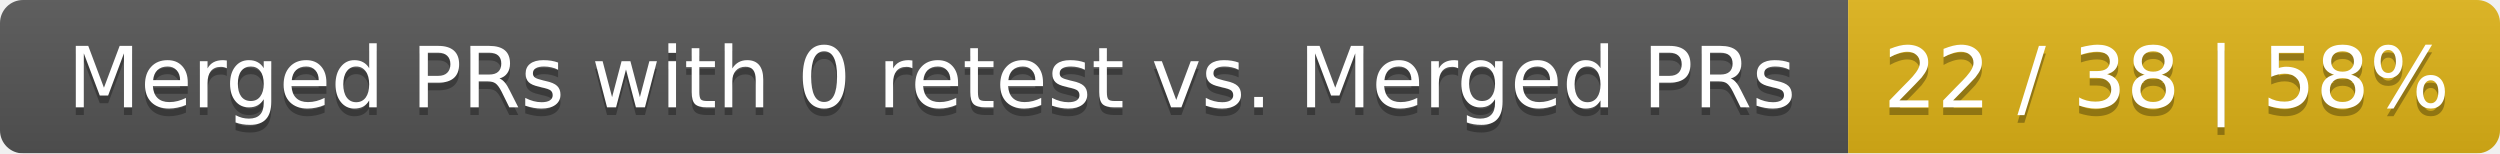
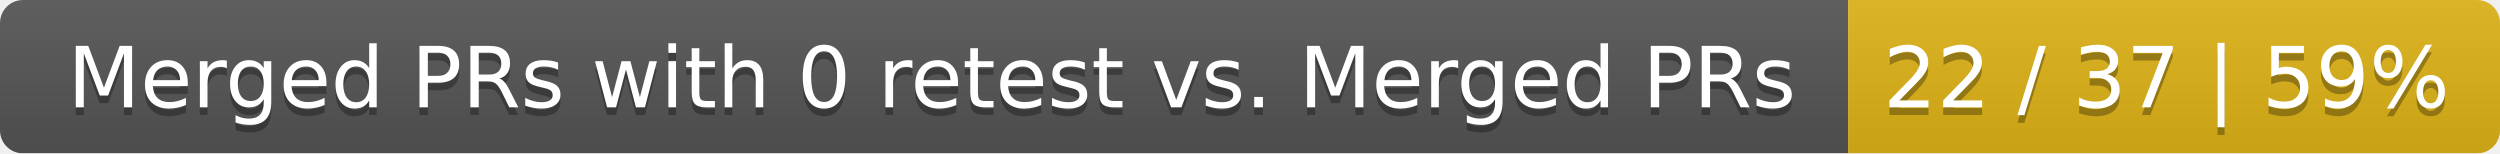
<svg xmlns="http://www.w3.org/2000/svg" width="326" height="20">
  <linearGradient id="smooth" x2="0" y2="100%">
    <stop offset="0" stop-color="#bbb" stop-opacity=".1" />
    <stop offset="1" stop-opacity=".1" />
  </linearGradient>
  <mask id="round">
    <rect width="326" height="20" rx="3" fill="#fff" />
  </mask>
  <g mask="url(#round)">
    <rect width="241" height="20" fill="#555" />
    <rect x="241" width="85" height="20" fill="#dfb317" />
    <rect width="326" height="20" fill="url(#smooth)" />
  </g>
  <g fill="#fff" text-anchor="middle" font-family="DejaVu Sans,Verdana,Geneva,sans-serif" font-size="11">
    <text x="121.5" y="15" fill="#010101" fill-opacity=".3">Merged PRs with 0 retest vs. Merged PRs</text>
    <text x="121.5" y="14">Merged PRs with 0 retest vs. Merged PRs</text>
-     <text x="282.5" y="15" fill="#010101" fill-opacity=".3">22 / 38 | 58%</text>
-     <text x="282.5" y="14">22 / 38 | 58%</text>
+     <text x="282.5" y="15" fill="#010101" fill-opacity=".3">22 / 37 | 59%</text>
+     <text x="282.5" y="14">22 / 37 | 59%</text>
  </g>
</svg>
